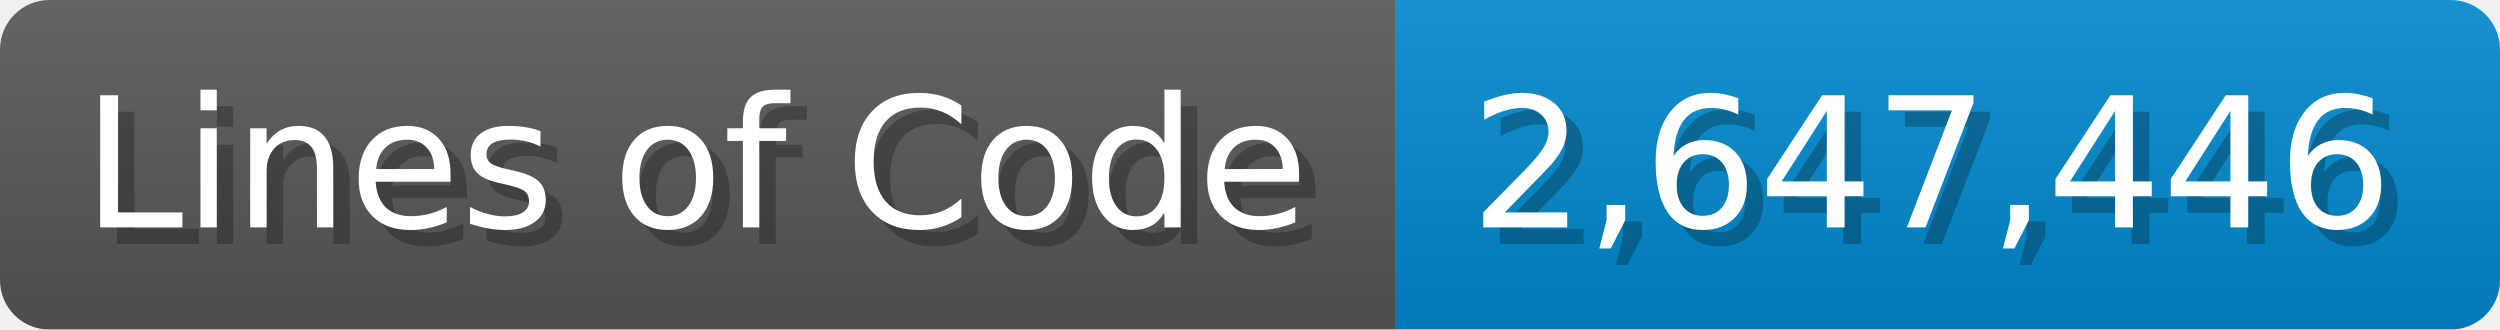
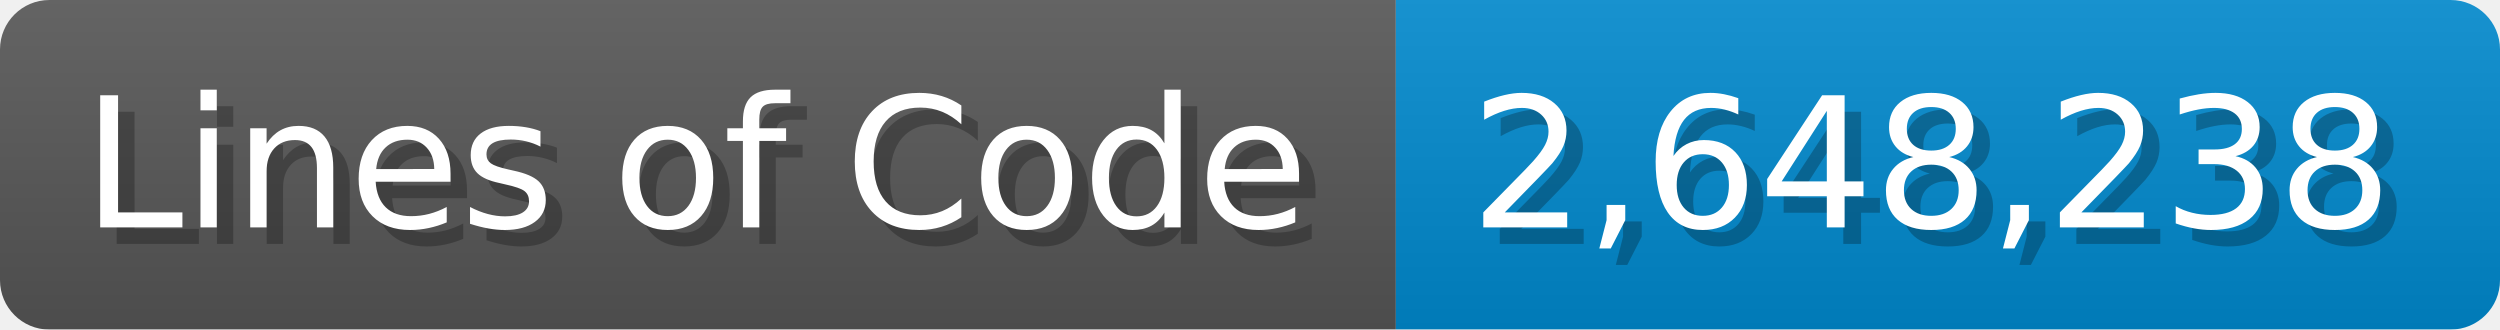
<svg xmlns="http://www.w3.org/2000/svg" width="151.7" height="20" viewBox="0 0 1517 200">
  <linearGradient id="a" x2="0" y2="100%">
    <stop offset="0" stop-opacity=".1" stop-color="#EEE" />
    <stop offset="1" stop-opacity=".1" />
  </linearGradient>
  <mask id="m">
    <rect width="1517" height="200" rx="30" fill="#FFF" />
  </mask>
  <g mask="url(#m)">
    <rect width="847" height="200" fill="#555" />
    <rect width="670" height="200" fill="#08C" x="847" />
    <rect width="1517" height="200" fill="url(#a)" />
  </g>
  <g fill="#fff" text-anchor="start" font-family="Verdana,DejaVu Sans,sans-serif" font-size="110">
    <text x="60" y="148" textLength="747" fill="#000" opacity="0.25">Lines of Code</text>
    <text x="50" y="138" textLength="747">Lines of Code</text>
-     <text x="902" y="148" textLength="570" fill="#000" opacity="0.25">2,647,446</text>
-     <text x="892" y="138" textLength="570">2,647,446</text>
+     <text x="902" y="148" textLength="570" fill="#000" opacity="0.25">2,648,238</text>
+     <text x="892" y="138" textLength="570">2,648,238</text>
  </g>
</svg>
